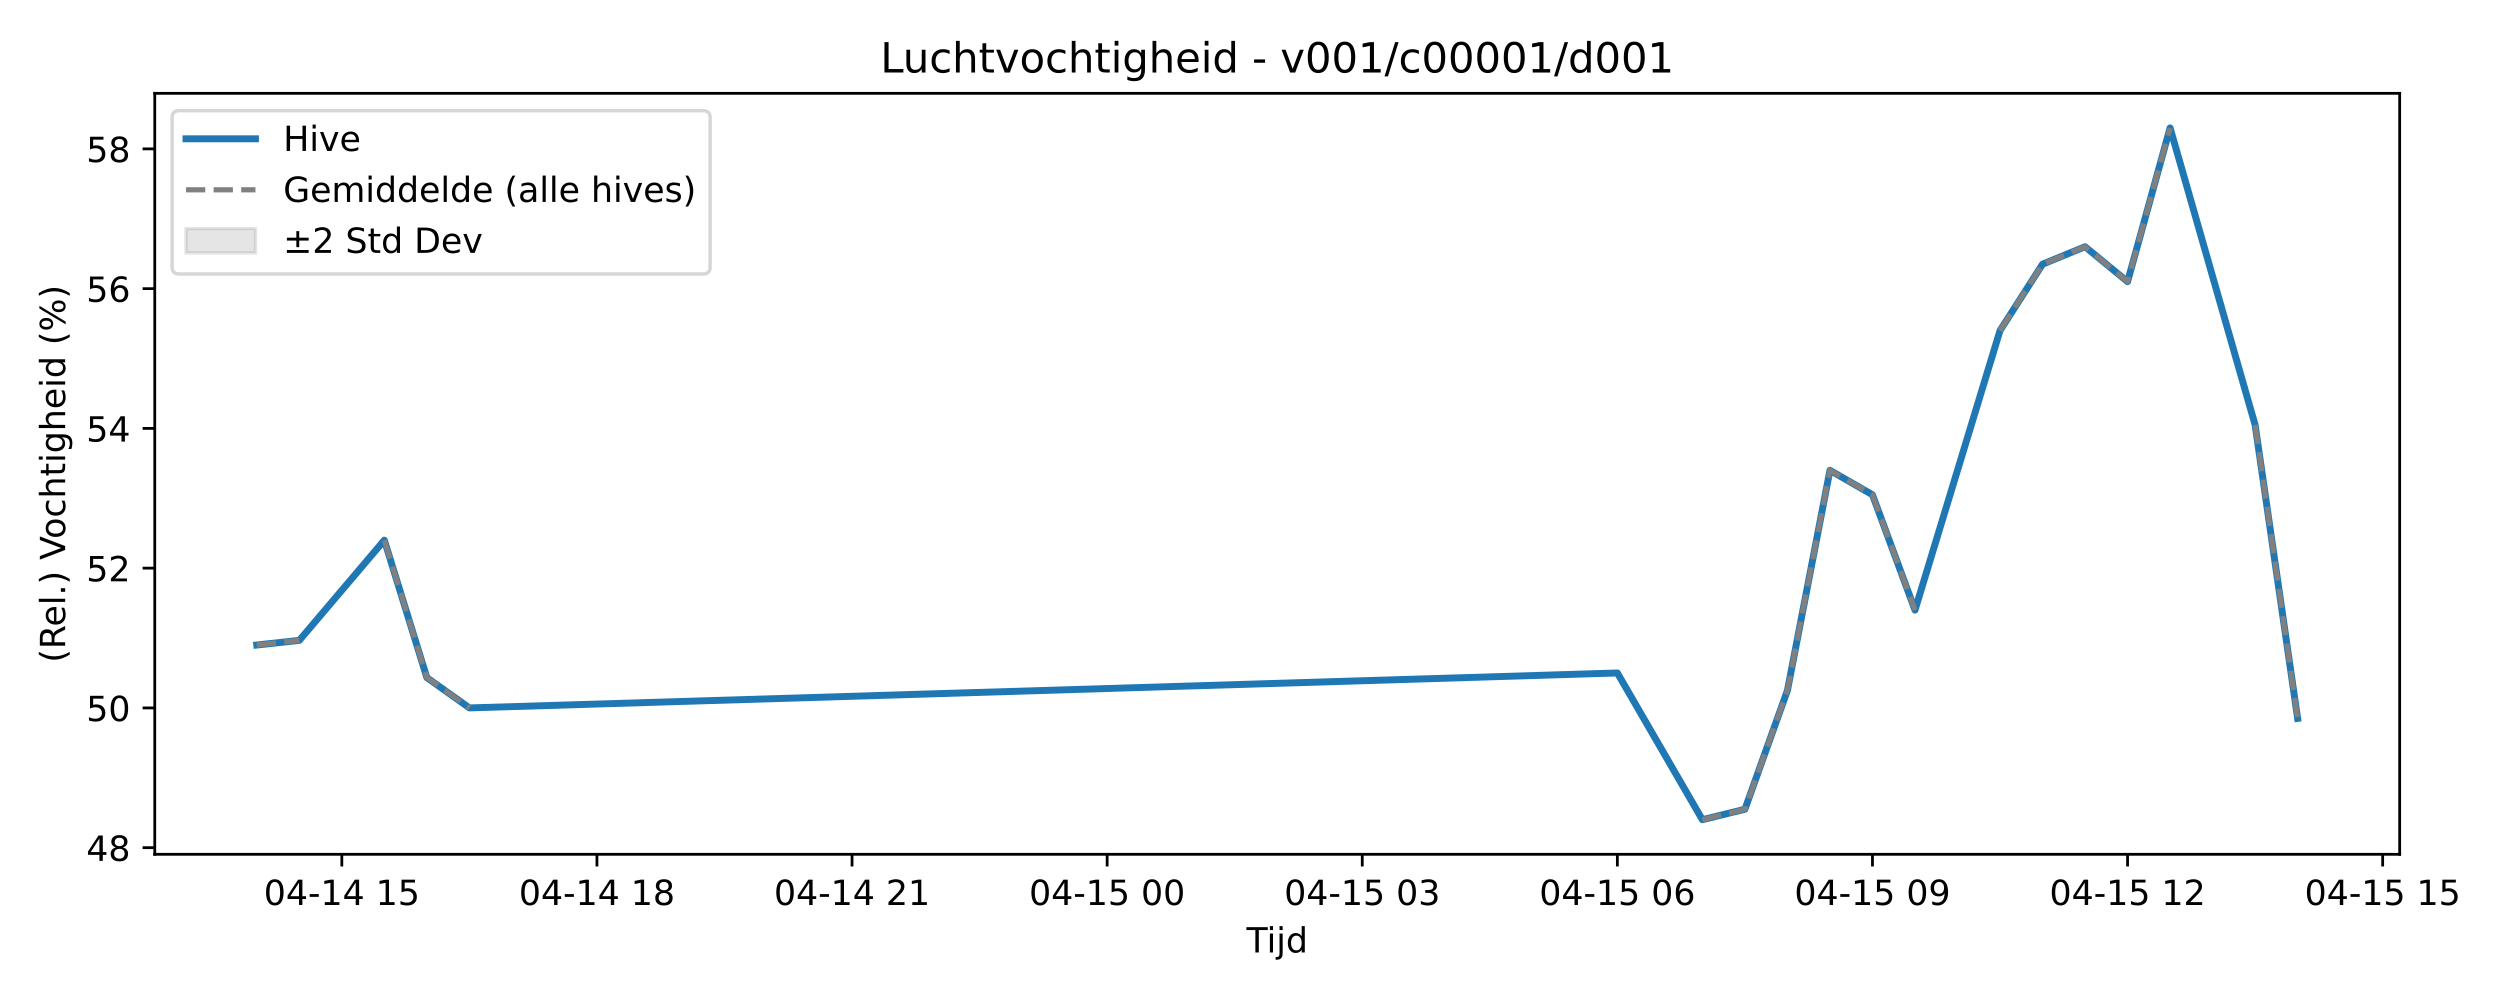
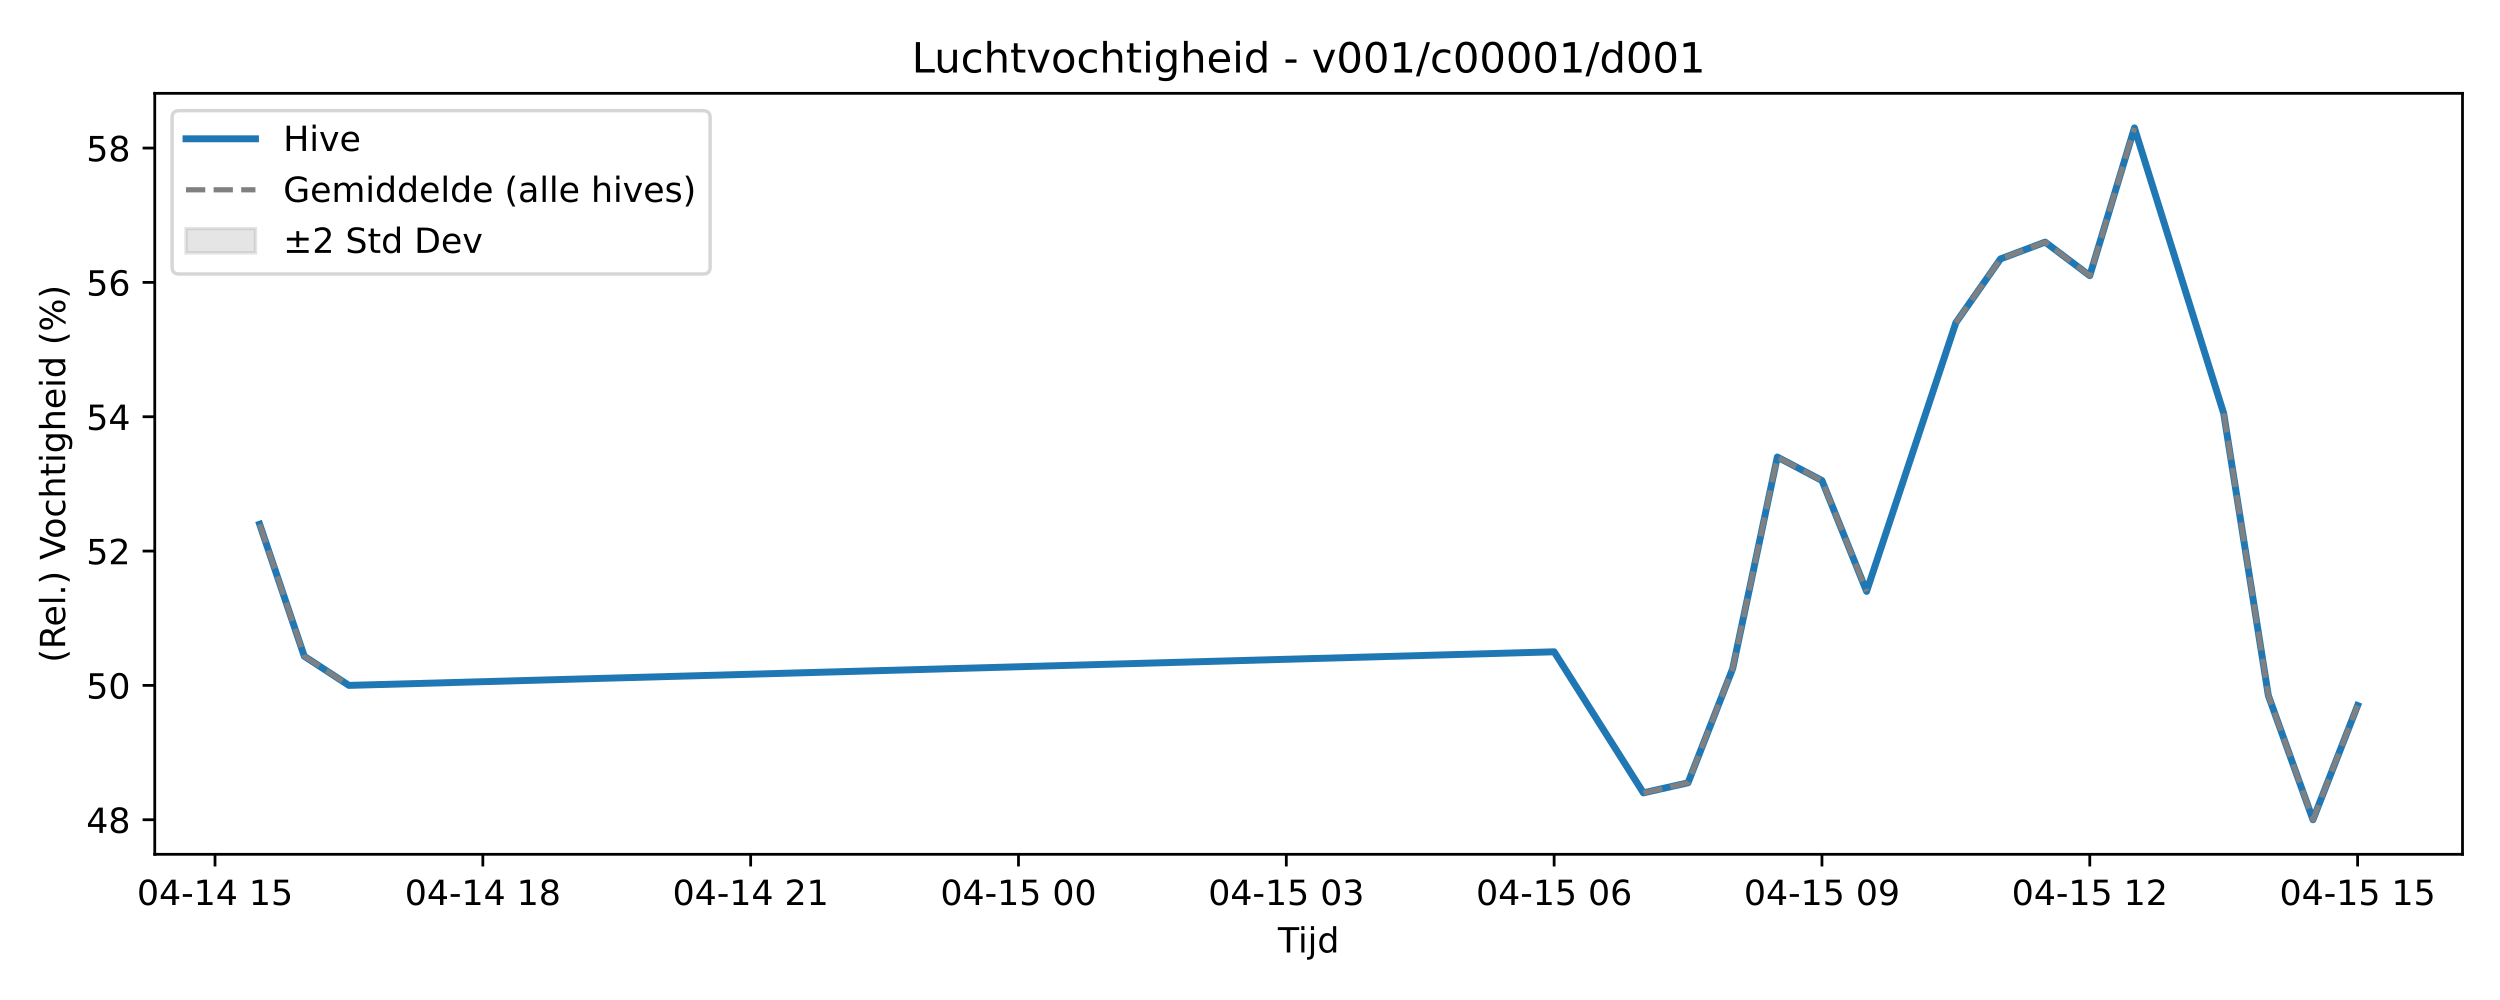
<svg xmlns="http://www.w3.org/2000/svg" xmlns:xlink="http://www.w3.org/1999/xlink" width="720pt" height="288pt" viewBox="0 0 720 288" version="1.1">
  <defs>
    <style type="text/css">*{stroke-linejoin: round; stroke-linecap: butt}</style>
  </defs>
  <g id="figure_1">
    <g id="patch_1">
      <path d="M 0 288  L 720 288  L 720 0  L 0 0  z " style="fill: #ffffff" />
    </g>
    <g id="axes_1">
      <g id="patch_2">
-         <path d="M 44.57 246.04  L 691.107 246.04  L 691.107 26.88  L 44.57 26.88  z " style="fill: #ffffff" />
+         <path d="M 44.57 246.04  L 709.2 246.04  L 709.2 26.88  L 44.57 26.88  z " style="fill: #ffffff" />
      </g>
      <g id="FillBetweenPolyCollection_1" />
      <g id="matplotlib.axis_1">
        <g id="xtick_1">
          <g id="line2d_1">
            <defs>
-               <path id="mbec38eb45d" d="M 0 0  L 0 3.5  " style="stroke: #000000; stroke-width: 0.8" />
-             </defs>
-             <g>
-               <use xlink:href="#mbec38eb45d" x="98.448" y="246.04" style="stroke: #000000; stroke-width: 0.8" />
+               <path id="m66a110d287" d="M 0 0  L 0 3.5  " style="stroke: #000000; stroke-width: 0.8" />
+             </defs>
+             <g>
+               <use xlink:href="#m66a110d287" x="61.925" y="246.04" style="stroke: #000000; stroke-width: 0.8" />
            </g>
          </g>
          <g id="text_1">
-             <g transform="translate(75.96764 260.6384) scale(0.1 -0.1)">
+             <g transform="translate(39.44447 260.6384) scale(0.1 -0.1)">
              <defs>
                <path id="DejaVuSans-30" d="M 2034 4250  Q 1547 4250 1301 3770  Q 1056 3291 1056 2328  Q 1056 1369 1301 889  Q 1547 409 2034 409  Q 2525 409 2770 889  Q 3016 1369 3016 2328  Q 3016 3291 2770 3770  Q 2525 4250 2034 4250  z M 2034 4750  Q 2819 4750 3233 4129  Q 3647 3509 3647 2328  Q 3647 1150 3233 529  Q 2819 -91 2034 -91  Q 1250 -91 836 529  Q 422 1150 422 2328  Q 422 3509 836 4129  Q 1250 4750 2034 4750  z " transform="scale(0.015625)" />
                <path id="DejaVuSans-34" d="M 2419 4116  L 825 1625  L 2419 1625  L 2419 4116  z M 2253 4666  L 3047 4666  L 3047 1625  L 3713 1625  L 3713 1100  L 3047 1100  L 3047 0  L 2419 0  L 2419 1100  L 313 1100  L 313 1709  L 2253 4666  z " transform="scale(0.015625)" />
                <path id="DejaVuSans-2d" d="M 313 2009  L 1997 2009  L 1997 1497  L 313 1497  L 313 2009  z " transform="scale(0.015625)" />
                <path id="DejaVuSans-31" d="M 794 531  L 1825 531  L 1825 4091  L 703 3866  L 703 4441  L 1819 4666  L 2450 4666  L 2450 531  L 3481 531  L 3481 0  L 794 0  L 794 531  z " transform="scale(0.015625)" />
                <path id="DejaVuSans-20" transform="scale(0.015625)" />
                <path id="DejaVuSans-35" d="M 691 4666  L 3169 4666  L 3169 4134  L 1269 4134  L 1269 2991  Q 1406 3038 1543 3061  Q 1681 3084 1819 3084  Q 2600 3084 3056 2656  Q 3513 2228 3513 1497  Q 3513 744 3044 326  Q 2575 -91 1722 -91  Q 1428 -91 1123 -41  Q 819 9 494 109  L 494 744  Q 775 591 1075 516  Q 1375 441 1709 441  Q 2250 441 2565 725  Q 2881 1009 2881 1497  Q 2881 1984 2565 2268  Q 2250 2553 1709 2553  Q 1456 2553 1204 2497  Q 953 2441 691 2322  L 691 4666  z " transform="scale(0.015625)" />
              </defs>
              <use xlink:href="#DejaVuSans-30" />
              <use xlink:href="#DejaVuSans-34" transform="translate(63.62305 0)" />
              <use xlink:href="#DejaVuSans-2d" transform="translate(127.2461 0)" />
              <use xlink:href="#DejaVuSans-31" transform="translate(163.3301 0)" />
              <use xlink:href="#DejaVuSans-34" transform="translate(226.9531 0)" />
              <use xlink:href="#DejaVuSans-20" transform="translate(290.5762 0)" />
              <use xlink:href="#DejaVuSans-31" transform="translate(322.3633 0)" />
              <use xlink:href="#DejaVuSans-35" transform="translate(385.9863 0)" />
            </g>
          </g>
        </g>
        <g id="xtick_2">
          <g id="line2d_2">
            <g>
-               <use xlink:href="#mbec38eb45d" x="171.918" y="246.04" style="stroke: #000000; stroke-width: 0.8" />
+               <use xlink:href="#m66a110d287" x="139.058" y="246.04" style="stroke: #000000; stroke-width: 0.8" />
            </g>
          </g>
          <g id="text_2">
-             <g transform="translate(149.4378 260.6384) scale(0.1 -0.1)">
+             <g transform="translate(116.5775 260.6384) scale(0.1 -0.1)">
              <defs>
                <path id="DejaVuSans-38" d="M 2034 2216  Q 1584 2216 1326 1975  Q 1069 1734 1069 1313  Q 1069 891 1326 650  Q 1584 409 2034 409  Q 2484 409 2743 651  Q 3003 894 3003 1313  Q 3003 1734 2745 1975  Q 2488 2216 2034 2216  z M 1403 2484  Q 997 2584 770 2862  Q 544 3141 544 3541  Q 544 4100 942 4425  Q 1341 4750 2034 4750  Q 2731 4750 3128 4425  Q 3525 4100 3525 3541  Q 3525 3141 3298 2862  Q 3072 2584 2669 2484  Q 3125 2378 3379 2068  Q 3634 1759 3634 1313  Q 3634 634 3220 271  Q 2806 -91 2034 -91  Q 1263 -91 848 271  Q 434 634 434 1313  Q 434 1759 690 2068  Q 947 2378 1403 2484  z M 1172 3481  Q 1172 3119 1398 2916  Q 1625 2713 2034 2713  Q 2441 2713 2670 2916  Q 2900 3119 2900 3481  Q 2900 3844 2670 4047  Q 2441 4250 2034 4250  Q 1625 4250 1398 4047  Q 1172 3844 1172 3481  z " transform="scale(0.015625)" />
              </defs>
              <use xlink:href="#DejaVuSans-30" />
              <use xlink:href="#DejaVuSans-34" transform="translate(63.62305 0)" />
              <use xlink:href="#DejaVuSans-2d" transform="translate(127.2461 0)" />
              <use xlink:href="#DejaVuSans-31" transform="translate(163.3301 0)" />
              <use xlink:href="#DejaVuSans-34" transform="translate(226.9531 0)" />
              <use xlink:href="#DejaVuSans-20" transform="translate(290.5762 0)" />
              <use xlink:href="#DejaVuSans-31" transform="translate(322.3633 0)" />
              <use xlink:href="#DejaVuSans-38" transform="translate(385.9863 0)" />
            </g>
          </g>
        </g>
        <g id="xtick_3">
          <g id="line2d_3">
            <g>
-               <use xlink:href="#mbec38eb45d" x="245.388" y="246.04" style="stroke: #000000; stroke-width: 0.8" />
+               <use xlink:href="#m66a110d287" x="216.191" y="246.04" style="stroke: #000000; stroke-width: 0.8" />
            </g>
          </g>
          <g id="text_3">
-             <g transform="translate(222.9079 260.6384) scale(0.1 -0.1)">
+             <g transform="translate(193.7106 260.6384) scale(0.1 -0.1)">
              <defs>
                <path id="DejaVuSans-32" d="M 1228 531  L 3431 531  L 3431 0  L 469 0  L 469 531  Q 828 903 1448 1529  Q 2069 2156 2228 2338  Q 2531 2678 2651 2914  Q 2772 3150 2772 3378  Q 2772 3750 2511 3984  Q 2250 4219 1831 4219  Q 1534 4219 1204 4116  Q 875 4013 500 3803  L 500 4441  Q 881 4594 1212 4672  Q 1544 4750 1819 4750  Q 2544 4750 2975 4387  Q 3406 4025 3406 3419  Q 3406 3131 3298 2873  Q 3191 2616 2906 2266  Q 2828 2175 2409 1742  Q 1991 1309 1228 531  z " transform="scale(0.015625)" />
              </defs>
              <use xlink:href="#DejaVuSans-30" />
              <use xlink:href="#DejaVuSans-34" transform="translate(63.62305 0)" />
              <use xlink:href="#DejaVuSans-2d" transform="translate(127.2461 0)" />
              <use xlink:href="#DejaVuSans-31" transform="translate(163.3301 0)" />
              <use xlink:href="#DejaVuSans-34" transform="translate(226.9531 0)" />
              <use xlink:href="#DejaVuSans-20" transform="translate(290.5762 0)" />
              <use xlink:href="#DejaVuSans-32" transform="translate(322.3633 0)" />
              <use xlink:href="#DejaVuSans-31" transform="translate(385.9863 0)" />
            </g>
          </g>
        </g>
        <g id="xtick_4">
          <g id="line2d_4">
            <g>
-               <use xlink:href="#mbec38eb45d" x="318.859" y="246.04" style="stroke: #000000; stroke-width: 0.8" />
+               <use xlink:href="#m66a110d287" x="293.324" y="246.04" style="stroke: #000000; stroke-width: 0.8" />
            </g>
          </g>
          <g id="text_4">
-             <g transform="translate(296.3781 260.6384) scale(0.1 -0.1)">
+             <g transform="translate(270.8437 260.6384) scale(0.1 -0.1)">
              <use xlink:href="#DejaVuSans-30" />
              <use xlink:href="#DejaVuSans-34" transform="translate(63.62305 0)" />
              <use xlink:href="#DejaVuSans-2d" transform="translate(127.2461 0)" />
              <use xlink:href="#DejaVuSans-31" transform="translate(163.3301 0)" />
              <use xlink:href="#DejaVuSans-35" transform="translate(226.9531 0)" />
              <use xlink:href="#DejaVuSans-20" transform="translate(290.5762 0)" />
              <use xlink:href="#DejaVuSans-30" transform="translate(322.3633 0)" />
              <use xlink:href="#DejaVuSans-30" transform="translate(385.9863 0)" />
            </g>
          </g>
        </g>
        <g id="xtick_5">
          <g id="line2d_5">
            <g>
-               <use xlink:href="#mbec38eb45d" x="392.329" y="246.04" style="stroke: #000000; stroke-width: 0.8" />
+               <use xlink:href="#m66a110d287" x="370.457" y="246.04" style="stroke: #000000; stroke-width: 0.8" />
            </g>
          </g>
          <g id="text_5">
-             <g transform="translate(369.8482 260.6384) scale(0.1 -0.1)">
+             <g transform="translate(347.9768 260.6384) scale(0.1 -0.1)">
              <defs>
                <path id="DejaVuSans-33" d="M 2597 2516  Q 3050 2419 3304 2112  Q 3559 1806 3559 1356  Q 3559 666 3084 287  Q 2609 -91 1734 -91  Q 1441 -91 1130 -33  Q 819 25 488 141  L 488 750  Q 750 597 1062 519  Q 1375 441 1716 441  Q 2309 441 2620 675  Q 2931 909 2931 1356  Q 2931 1769 2642 2001  Q 2353 2234 1838 2234  L 1294 2234  L 1294 2753  L 1863 2753  Q 2328 2753 2575 2939  Q 2822 3125 2822 3475  Q 2822 3834 2567 4026  Q 2313 4219 1838 4219  Q 1578 4219 1281 4162  Q 984 4106 628 3988  L 628 4550  Q 988 4650 1302 4700  Q 1616 4750 1894 4750  Q 2613 4750 3031 4423  Q 3450 4097 3450 3541  Q 3450 3153 3228 2886  Q 3006 2619 2597 2516  z " transform="scale(0.015625)" />
              </defs>
              <use xlink:href="#DejaVuSans-30" />
              <use xlink:href="#DejaVuSans-34" transform="translate(63.62305 0)" />
              <use xlink:href="#DejaVuSans-2d" transform="translate(127.2461 0)" />
              <use xlink:href="#DejaVuSans-31" transform="translate(163.3301 0)" />
              <use xlink:href="#DejaVuSans-35" transform="translate(226.9531 0)" />
              <use xlink:href="#DejaVuSans-20" transform="translate(290.5762 0)" />
              <use xlink:href="#DejaVuSans-30" transform="translate(322.3633 0)" />
              <use xlink:href="#DejaVuSans-33" transform="translate(385.9863 0)" />
            </g>
          </g>
        </g>
        <g id="xtick_6">
          <g id="line2d_6">
            <g>
-               <use xlink:href="#mbec38eb45d" x="465.799" y="246.04" style="stroke: #000000; stroke-width: 0.8" />
+               <use xlink:href="#m66a110d287" x="447.59" y="246.04" style="stroke: #000000; stroke-width: 0.8" />
            </g>
          </g>
          <g id="text_6">
-             <g transform="translate(443.3184 260.6384) scale(0.1 -0.1)">
+             <g transform="translate(425.1098 260.6384) scale(0.1 -0.1)">
              <defs>
                <path id="DejaVuSans-36" d="M 2113 2584  Q 1688 2584 1439 2293  Q 1191 2003 1191 1497  Q 1191 994 1439 701  Q 1688 409 2113 409  Q 2538 409 2786 701  Q 3034 994 3034 1497  Q 3034 2003 2786 2293  Q 2538 2584 2113 2584  z M 3366 4563  L 3366 3988  Q 3128 4100 2886 4159  Q 2644 4219 2406 4219  Q 1781 4219 1451 3797  Q 1122 3375 1075 2522  Q 1259 2794 1537 2939  Q 1816 3084 2150 3084  Q 2853 3084 3261 2657  Q 3669 2231 3669 1497  Q 3669 778 3244 343  Q 2819 -91 2113 -91  Q 1303 -91 875 529  Q 447 1150 447 2328  Q 447 3434 972 4092  Q 1497 4750 2381 4750  Q 2619 4750 2861 4703  Q 3103 4656 3366 4563  z " transform="scale(0.015625)" />
              </defs>
              <use xlink:href="#DejaVuSans-30" />
              <use xlink:href="#DejaVuSans-34" transform="translate(63.62305 0)" />
              <use xlink:href="#DejaVuSans-2d" transform="translate(127.2461 0)" />
              <use xlink:href="#DejaVuSans-31" transform="translate(163.3301 0)" />
              <use xlink:href="#DejaVuSans-35" transform="translate(226.9531 0)" />
              <use xlink:href="#DejaVuSans-20" transform="translate(290.5762 0)" />
              <use xlink:href="#DejaVuSans-30" transform="translate(322.3633 0)" />
              <use xlink:href="#DejaVuSans-36" transform="translate(385.9863 0)" />
            </g>
          </g>
        </g>
        <g id="xtick_7">
          <g id="line2d_7">
            <g>
-               <use xlink:href="#mbec38eb45d" x="539.269" y="246.04" style="stroke: #000000; stroke-width: 0.8" />
+               <use xlink:href="#m66a110d287" x="524.723" y="246.04" style="stroke: #000000; stroke-width: 0.8" />
            </g>
          </g>
          <g id="text_7">
-             <g transform="translate(516.7885 260.6384) scale(0.1 -0.1)">
+             <g transform="translate(502.2429 260.6384) scale(0.1 -0.1)">
              <defs>
                <path id="DejaVuSans-39" d="M 703 97  L 703 672  Q 941 559 1184 500  Q 1428 441 1663 441  Q 2288 441 2617 861  Q 2947 1281 2994 2138  Q 2813 1869 2534 1725  Q 2256 1581 1919 1581  Q 1219 1581 811 2004  Q 403 2428 403 3163  Q 403 3881 828 4315  Q 1253 4750 1959 4750  Q 2769 4750 3195 4129  Q 3622 3509 3622 2328  Q 3622 1225 3098 567  Q 2575 -91 1691 -91  Q 1453 -91 1209 -44  Q 966 3 703 97  z M 1959 2075  Q 2384 2075 2632 2365  Q 2881 2656 2881 3163  Q 2881 3666 2632 3958  Q 2384 4250 1959 4250  Q 1534 4250 1286 3958  Q 1038 3666 1038 3163  Q 1038 2656 1286 2365  Q 1534 2075 1959 2075  z " transform="scale(0.015625)" />
              </defs>
              <use xlink:href="#DejaVuSans-30" />
              <use xlink:href="#DejaVuSans-34" transform="translate(63.62305 0)" />
              <use xlink:href="#DejaVuSans-2d" transform="translate(127.2461 0)" />
              <use xlink:href="#DejaVuSans-31" transform="translate(163.3301 0)" />
              <use xlink:href="#DejaVuSans-35" transform="translate(226.9531 0)" />
              <use xlink:href="#DejaVuSans-20" transform="translate(290.5762 0)" />
              <use xlink:href="#DejaVuSans-30" transform="translate(322.3633 0)" />
              <use xlink:href="#DejaVuSans-39" transform="translate(385.9863 0)" />
            </g>
          </g>
        </g>
        <g id="xtick_8">
          <g id="line2d_8">
            <g>
-               <use xlink:href="#mbec38eb45d" x="612.739" y="246.04" style="stroke: #000000; stroke-width: 0.8" />
+               <use xlink:href="#m66a110d287" x="601.856" y="246.04" style="stroke: #000000; stroke-width: 0.8" />
            </g>
          </g>
          <g id="text_8">
-             <g transform="translate(590.2586 260.6384) scale(0.1 -0.1)">
+             <g transform="translate(579.376 260.6384) scale(0.1 -0.1)">
              <use xlink:href="#DejaVuSans-30" />
              <use xlink:href="#DejaVuSans-34" transform="translate(63.62305 0)" />
              <use xlink:href="#DejaVuSans-2d" transform="translate(127.2461 0)" />
              <use xlink:href="#DejaVuSans-31" transform="translate(163.3301 0)" />
              <use xlink:href="#DejaVuSans-35" transform="translate(226.9531 0)" />
              <use xlink:href="#DejaVuSans-20" transform="translate(290.5762 0)" />
              <use xlink:href="#DejaVuSans-31" transform="translate(322.3633 0)" />
              <use xlink:href="#DejaVuSans-32" transform="translate(385.9863 0)" />
            </g>
          </g>
        </g>
        <g id="xtick_9">
          <g id="line2d_9">
            <g>
-               <use xlink:href="#mbec38eb45d" x="686.209" y="246.04" style="stroke: #000000; stroke-width: 0.8" />
+               <use xlink:href="#m66a110d287" x="678.99" y="246.04" style="stroke: #000000; stroke-width: 0.8" />
            </g>
          </g>
          <g id="text_9">
-             <g transform="translate(663.7288 260.6384) scale(0.1 -0.1)">
+             <g transform="translate(656.5091 260.6384) scale(0.1 -0.1)">
              <use xlink:href="#DejaVuSans-30" />
              <use xlink:href="#DejaVuSans-34" transform="translate(63.62305 0)" />
              <use xlink:href="#DejaVuSans-2d" transform="translate(127.2461 0)" />
              <use xlink:href="#DejaVuSans-31" transform="translate(163.3301 0)" />
              <use xlink:href="#DejaVuSans-35" transform="translate(226.9531 0)" />
              <use xlink:href="#DejaVuSans-20" transform="translate(290.5762 0)" />
              <use xlink:href="#DejaVuSans-31" transform="translate(322.3633 0)" />
              <use xlink:href="#DejaVuSans-35" transform="translate(385.9863 0)" />
            </g>
          </g>
        </g>
        <g id="text_10">
-           <g transform="translate(358.9886 274.3166) scale(0.1 -0.1)">
+           <g transform="translate(368.035 274.3166) scale(0.1 -0.1)">
            <defs>
              <path id="DejaVuSans-54" d="M -19 4666  L 3928 4666  L 3928 4134  L 2272 4134  L 2272 0  L 1638 0  L 1638 4134  L -19 4134  L -19 4666  z " transform="scale(0.015625)" />
              <path id="DejaVuSans-69" d="M 603 3500  L 1178 3500  L 1178 0  L 603 0  L 603 3500  z M 603 4863  L 1178 4863  L 1178 4134  L 603 4134  L 603 4863  z " transform="scale(0.015625)" />
              <path id="DejaVuSans-6a" d="M 603 3500  L 1178 3500  L 1178 -63  Q 1178 -731 923 -1031  Q 669 -1331 103 -1331  L -116 -1331  L -116 -844  L 38 -844  Q 366 -844 484 -692  Q 603 -541 603 -63  L 603 3500  z M 603 4863  L 1178 4863  L 1178 4134  L 603 4134  L 603 4863  z " transform="scale(0.015625)" />
              <path id="DejaVuSans-64" d="M 2906 2969  L 2906 4863  L 3481 4863  L 3481 0  L 2906 0  L 2906 525  Q 2725 213 2448 61  Q 2172 -91 1784 -91  Q 1150 -91 751 415  Q 353 922 353 1747  Q 353 2572 751 3078  Q 1150 3584 1784 3584  Q 2172 3584 2448 3432  Q 2725 3281 2906 2969  z M 947 1747  Q 947 1113 1208 752  Q 1469 391 1925 391  Q 2381 391 2643 752  Q 2906 1113 2906 1747  Q 2906 2381 2643 2742  Q 2381 3103 1925 3103  Q 1469 3103 1208 2742  Q 947 2381 947 1747  z " transform="scale(0.015625)" />
            </defs>
            <use xlink:href="#DejaVuSans-54" />
            <use xlink:href="#DejaVuSans-69" transform="translate(57.95898 0)" />
            <use xlink:href="#DejaVuSans-6a" transform="translate(85.74219 0)" />
            <use xlink:href="#DejaVuSans-64" transform="translate(113.5254 0)" />
          </g>
        </g>
      </g>
      <g id="matplotlib.axis_2">
        <g id="ytick_1">
          <g id="line2d_10">
            <defs>
-               <path id="m9b21bddd87" d="M 0 0  L -3.5 0  " style="stroke: #000000; stroke-width: 0.8" />
-             </defs>
-             <g>
-               <use xlink:href="#m9b21bddd87" x="44.57" y="244.128" style="stroke: #000000; stroke-width: 0.8" />
+               <path id="ma06b3a6df5" d="M 0 0  L -3.5 0  " style="stroke: #000000; stroke-width: 0.8" />
+             </defs>
+             <g>
+               <use xlink:href="#ma06b3a6df5" x="44.57" y="236.078" style="stroke: #000000; stroke-width: 0.8" />
            </g>
          </g>
          <g id="text_11">
-             <g transform="translate(24.845 247.9274) scale(0.1 -0.1)">
+             <g transform="translate(24.845 239.8774) scale(0.1 -0.1)">
              <use xlink:href="#DejaVuSans-34" />
              <use xlink:href="#DejaVuSans-38" transform="translate(63.62305 0)" />
            </g>
          </g>
        </g>
        <g id="ytick_2">
          <g id="line2d_11">
            <g>
-               <use xlink:href="#m9b21bddd87" x="44.57" y="203.878" style="stroke: #000000; stroke-width: 0.8" />
+               <use xlink:href="#ma06b3a6df5" x="44.57" y="197.392" style="stroke: #000000; stroke-width: 0.8" />
            </g>
          </g>
          <g id="text_12">
-             <g transform="translate(24.845 207.6776) scale(0.1 -0.1)">
+             <g transform="translate(24.845 201.1907) scale(0.1 -0.1)">
              <use xlink:href="#DejaVuSans-35" />
              <use xlink:href="#DejaVuSans-30" transform="translate(63.62305 0)" />
            </g>
          </g>
        </g>
        <g id="ytick_3">
          <g id="line2d_12">
            <g>
-               <use xlink:href="#m9b21bddd87" x="44.57" y="163.629" style="stroke: #000000; stroke-width: 0.8" />
+               <use xlink:href="#ma06b3a6df5" x="44.57" y="158.705" style="stroke: #000000; stroke-width: 0.8" />
            </g>
          </g>
          <g id="text_13">
-             <g transform="translate(24.845 167.4278) scale(0.1 -0.1)">
+             <g transform="translate(24.845 162.5041) scale(0.1 -0.1)">
              <use xlink:href="#DejaVuSans-35" />
              <use xlink:href="#DejaVuSans-32" transform="translate(63.62305 0)" />
            </g>
          </g>
        </g>
        <g id="ytick_4">
          <g id="line2d_13">
            <g>
-               <use xlink:href="#m9b21bddd87" x="44.57" y="123.379" style="stroke: #000000; stroke-width: 0.8" />
+               <use xlink:href="#ma06b3a6df5" x="44.57" y="120.018" style="stroke: #000000; stroke-width: 0.8" />
            </g>
          </g>
          <g id="text_14">
-             <g transform="translate(24.845 127.178) scale(0.1 -0.1)">
+             <g transform="translate(24.845 123.8174) scale(0.1 -0.1)">
              <use xlink:href="#DejaVuSans-35" />
              <use xlink:href="#DejaVuSans-34" transform="translate(63.62305 0)" />
            </g>
          </g>
        </g>
        <g id="ytick_5">
          <g id="line2d_14">
            <g>
-               <use xlink:href="#m9b21bddd87" x="44.57" y="83.129" style="stroke: #000000; stroke-width: 0.8" />
+               <use xlink:href="#ma06b3a6df5" x="44.57" y="81.331" style="stroke: #000000; stroke-width: 0.8" />
            </g>
          </g>
          <g id="text_15">
-             <g transform="translate(24.845 86.92827) scale(0.1 -0.1)">
+             <g transform="translate(24.845 85.13071) scale(0.1 -0.1)">
              <use xlink:href="#DejaVuSans-35" />
              <use xlink:href="#DejaVuSans-36" transform="translate(63.62305 0)" />
            </g>
          </g>
        </g>
        <g id="ytick_6">
          <g id="line2d_15">
            <g>
-               <use xlink:href="#m9b21bddd87" x="44.57" y="42.879" style="stroke: #000000; stroke-width: 0.8" />
+               <use xlink:href="#ma06b3a6df5" x="44.57" y="42.645" style="stroke: #000000; stroke-width: 0.8" />
            </g>
          </g>
          <g id="text_16">
-             <g transform="translate(24.845 46.6785) scale(0.1 -0.1)">
+             <g transform="translate(24.845 46.44404) scale(0.1 -0.1)">
              <use xlink:href="#DejaVuSans-35" />
              <use xlink:href="#DejaVuSans-38" transform="translate(63.62305 0)" />
            </g>
          </g>
        </g>
        <g id="text_17">
          <g transform="translate(18.76531 190.8381) rotate(-90) scale(0.1 -0.1)">
            <defs>
              <path id="DejaVuSans-28" d="M 1984 4856  Q 1566 4138 1362 3434  Q 1159 2731 1159 2009  Q 1159 1288 1364 580  Q 1569 -128 1984 -844  L 1484 -844  Q 1016 -109 783 600  Q 550 1309 550 2009  Q 550 2706 781 3412  Q 1013 4119 1484 4856  L 1984 4856  z " transform="scale(0.015625)" />
              <path id="DejaVuSans-52" d="M 2841 2188  Q 3044 2119 3236 1894  Q 3428 1669 3622 1275  L 4263 0  L 3584 0  L 2988 1197  Q 2756 1666 2539 1819  Q 2322 1972 1947 1972  L 1259 1972  L 1259 0  L 628 0  L 628 4666  L 2053 4666  Q 2853 4666 3247 4331  Q 3641 3997 3641 3322  Q 3641 2881 3436 2590  Q 3231 2300 2841 2188  z M 1259 4147  L 1259 2491  L 2053 2491  Q 2509 2491 2742 2702  Q 2975 2913 2975 3322  Q 2975 3731 2742 3939  Q 2509 4147 2053 4147  L 1259 4147  z " transform="scale(0.015625)" />
              <path id="DejaVuSans-65" d="M 3597 1894  L 3597 1613  L 953 1613  Q 991 1019 1311 708  Q 1631 397 2203 397  Q 2534 397 2845 478  Q 3156 559 3463 722  L 3463 178  Q 3153 47 2828 -22  Q 2503 -91 2169 -91  Q 1331 -91 842 396  Q 353 884 353 1716  Q 353 2575 817 3079  Q 1281 3584 2069 3584  Q 2775 3584 3186 3129  Q 3597 2675 3597 1894  z M 3022 2063  Q 3016 2534 2758 2815  Q 2500 3097 2075 3097  Q 1594 3097 1305 2825  Q 1016 2553 972 2059  L 3022 2063  z " transform="scale(0.015625)" />
              <path id="DejaVuSans-6c" d="M 603 4863  L 1178 4863  L 1178 0  L 603 0  L 603 4863  z " transform="scale(0.015625)" />
              <path id="DejaVuSans-2e" d="M 684 794  L 1344 794  L 1344 0  L 684 0  L 684 794  z " transform="scale(0.015625)" />
              <path id="DejaVuSans-29" d="M 513 4856  L 1013 4856  Q 1481 4119 1714 3412  Q 1947 2706 1947 2009  Q 1947 1309 1714 600  Q 1481 -109 1013 -844  L 513 -844  Q 928 -128 1133 580  Q 1338 1288 1338 2009  Q 1338 2731 1133 3434  Q 928 4138 513 4856  z " transform="scale(0.015625)" />
              <path id="DejaVuSans-56" d="M 1831 0  L 50 4666  L 709 4666  L 2188 738  L 3669 4666  L 4325 4666  L 2547 0  L 1831 0  z " transform="scale(0.015625)" />
              <path id="DejaVuSans-6f" d="M 1959 3097  Q 1497 3097 1228 2736  Q 959 2375 959 1747  Q 959 1119 1226 758  Q 1494 397 1959 397  Q 2419 397 2687 759  Q 2956 1122 2956 1747  Q 2956 2369 2687 2733  Q 2419 3097 1959 3097  z M 1959 3584  Q 2709 3584 3137 3096  Q 3566 2609 3566 1747  Q 3566 888 3137 398  Q 2709 -91 1959 -91  Q 1206 -91 779 398  Q 353 888 353 1747  Q 353 2609 779 3096  Q 1206 3584 1959 3584  z " transform="scale(0.015625)" />
              <path id="DejaVuSans-63" d="M 3122 3366  L 3122 2828  Q 2878 2963 2633 3030  Q 2388 3097 2138 3097  Q 1578 3097 1268 2742  Q 959 2388 959 1747  Q 959 1106 1268 751  Q 1578 397 2138 397  Q 2388 397 2633 464  Q 2878 531 3122 666  L 3122 134  Q 2881 22 2623 -34  Q 2366 -91 2075 -91  Q 1284 -91 818 406  Q 353 903 353 1747  Q 353 2603 823 3093  Q 1294 3584 2113 3584  Q 2378 3584 2631 3529  Q 2884 3475 3122 3366  z " transform="scale(0.015625)" />
              <path id="DejaVuSans-68" d="M 3513 2113  L 3513 0  L 2938 0  L 2938 2094  Q 2938 2591 2744 2837  Q 2550 3084 2163 3084  Q 1697 3084 1428 2787  Q 1159 2491 1159 1978  L 1159 0  L 581 0  L 581 4863  L 1159 4863  L 1159 2956  Q 1366 3272 1645 3428  Q 1925 3584 2291 3584  Q 2894 3584 3203 3211  Q 3513 2838 3513 2113  z " transform="scale(0.015625)" />
              <path id="DejaVuSans-74" d="M 1172 4494  L 1172 3500  L 2356 3500  L 2356 3053  L 1172 3053  L 1172 1153  Q 1172 725 1289 603  Q 1406 481 1766 481  L 2356 481  L 2356 0  L 1766 0  Q 1100 0 847 248  Q 594 497 594 1153  L 594 3053  L 172 3053  L 172 3500  L 594 3500  L 594 4494  L 1172 4494  z " transform="scale(0.015625)" />
              <path id="DejaVuSans-67" d="M 2906 1791  Q 2906 2416 2648 2759  Q 2391 3103 1925 3103  Q 1463 3103 1205 2759  Q 947 2416 947 1791  Q 947 1169 1205 825  Q 1463 481 1925 481  Q 2391 481 2648 825  Q 2906 1169 2906 1791  z M 3481 434  Q 3481 -459 3084 -895  Q 2688 -1331 1869 -1331  Q 1566 -1331 1297 -1286  Q 1028 -1241 775 -1147  L 775 -588  Q 1028 -725 1275 -790  Q 1522 -856 1778 -856  Q 2344 -856 2625 -561  Q 2906 -266 2906 331  L 2906 616  Q 2728 306 2450 153  Q 2172 0 1784 0  Q 1141 0 747 490  Q 353 981 353 1791  Q 353 2603 747 3093  Q 1141 3584 1784 3584  Q 2172 3584 2450 3431  Q 2728 3278 2906 2969  L 2906 3500  L 3481 3500  L 3481 434  z " transform="scale(0.015625)" />
              <path id="DejaVuSans-25" d="M 4653 2053  Q 4381 2053 4226 1822  Q 4072 1591 4072 1178  Q 4072 772 4226 539  Q 4381 306 4653 306  Q 4919 306 5073 539  Q 5228 772 5228 1178  Q 5228 1588 5073 1820  Q 4919 2053 4653 2053  z M 4653 2450  Q 5147 2450 5437 2106  Q 5728 1763 5728 1178  Q 5728 594 5436 251  Q 5144 -91 4653 -91  Q 4153 -91 3862 251  Q 3572 594 3572 1178  Q 3572 1766 3864 2108  Q 4156 2450 4653 2450  z M 1428 4353  Q 1159 4353 1004 4120  Q 850 3888 850 3481  Q 850 3069 1003 2837  Q 1156 2606 1428 2606  Q 1700 2606 1854 2837  Q 2009 3069 2009 3481  Q 2009 3884 1853 4118  Q 1697 4353 1428 4353  z M 4250 4750  L 4750 4750  L 1831 -91  L 1331 -91  L 4250 4750  z M 1428 4750  Q 1922 4750 2215 4408  Q 2509 4066 2509 3481  Q 2509 2891 2217 2550  Q 1925 2209 1428 2209  Q 931 2209 642 2551  Q 353 2894 353 3481  Q 353 4063 643 4406  Q 934 4750 1428 4750  z " transform="scale(0.015625)" />
            </defs>
            <use xlink:href="#DejaVuSans-28" />
            <use xlink:href="#DejaVuSans-52" transform="translate(39.01367 0)" />
            <use xlink:href="#DejaVuSans-65" transform="translate(103.9961 0)" />
            <use xlink:href="#DejaVuSans-6c" transform="translate(165.5195 0)" />
            <use xlink:href="#DejaVuSans-2e" transform="translate(193.3027 0)" />
            <use xlink:href="#DejaVuSans-29" transform="translate(225.0898 0)" />
            <use xlink:href="#DejaVuSans-20" transform="translate(264.1035 0)" />
            <use xlink:href="#DejaVuSans-56" transform="translate(295.8906 0)" />
            <use xlink:href="#DejaVuSans-6f" transform="translate(356.5488 0)" />
            <use xlink:href="#DejaVuSans-63" transform="translate(417.7305 0)" />
            <use xlink:href="#DejaVuSans-68" transform="translate(472.7109 0)" />
            <use xlink:href="#DejaVuSans-74" transform="translate(536.0898 0)" />
            <use xlink:href="#DejaVuSans-69" transform="translate(575.2988 0)" />
            <use xlink:href="#DejaVuSans-67" transform="translate(603.082 0)" />
            <use xlink:href="#DejaVuSans-68" transform="translate(666.5586 0)" />
            <use xlink:href="#DejaVuSans-65" transform="translate(729.9375 0)" />
            <use xlink:href="#DejaVuSans-69" transform="translate(791.4609 0)" />
            <use xlink:href="#DejaVuSans-64" transform="translate(819.2441 0)" />
            <use xlink:href="#DejaVuSans-20" transform="translate(882.7207 0)" />
            <use xlink:href="#DejaVuSans-28" transform="translate(914.5078 0)" />
            <use xlink:href="#DejaVuSans-25" transform="translate(953.5215 0)" />
            <use xlink:href="#DejaVuSans-29" transform="translate(1048.541 0)" />
          </g>
        </g>
      </g>
      <g id="line2d_16">
-         <path d="M 73.958 185.766  L 86.203 184.424  L 110.693 155.579  L 122.938 195.158  L 135.183 203.878  L 465.799 193.816  L 490.289 236.078  L 502.534 233.059  L 514.779 198.847  L 527.024 135.454  L 539.269 142.497  L 551.514 175.704  L 576.004 95.204  L 588.249 76.085  L 600.494 71.054  L 612.739 81.117  L 624.984 36.842  L 649.474 122.373  L 661.719 206.897  " clip-path="url(#p292afb9edf)" style="fill: none; stroke: #1f77b4; stroke-width: 2; stroke-linecap: square" />
+         <path d="M 74.78 150.968  L 87.636 189.009  L 100.491 197.392  L 447.59 187.72  L 473.301 228.341  L 486.157 225.439  L 499.012 192.556  L 511.868 131.624  L 524.723 138.394  L 537.579 170.311  L 563.29 92.937  L 576.145 74.561  L 589.001 69.725  L 601.856 79.397  L 614.712 36.842  L 640.423 119.051  L 653.279 200.293  L 666.134 236.078  L 678.99 203.195  " clip-path="url(#p408c34832b)" style="fill: none; stroke: #1f77b4; stroke-width: 2; stroke-linecap: square" />
      </g>
      <g id="line2d_17">
-         <path d="M 73.958 185.766  L 86.203 184.424  M 110.693 155.579  L 122.938 195.158  L 135.183 203.878  M 465.799 193.816  M 490.289 236.078  L 502.534 233.059  L 514.779 198.847  L 527.024 135.454  L 539.269 142.497  L 551.514 175.704  M 576.004 95.204  L 588.249 76.085  L 600.494 71.054  L 612.739 81.117  L 624.984 36.842  M 649.474 122.373  L 661.719 206.897  " clip-path="url(#p292afb9edf)" style="fill: none; stroke-dasharray: 5.55,2.4; stroke-dashoffset: 0; stroke: #808080; stroke-width: 1.5" />
+         <path d="M 74.78 150.968  L 87.636 189.009  L 100.491 197.392  M 447.59 187.72  M 473.301 228.341  L 486.157 225.439  L 499.012 192.556  L 511.868 131.624  L 524.723 138.394  L 537.579 170.311  M 563.29 92.937  L 576.145 74.561  L 589.001 69.725  L 601.856 79.397  L 614.712 36.842  M 640.423 119.051  L 653.279 200.293  L 666.134 236.078  L 678.99 203.195  " clip-path="url(#p408c34832b)" style="fill: none; stroke-dasharray: 5.55,2.4; stroke-dashoffset: 0; stroke: #808080; stroke-width: 1.5" />
      </g>
      <g id="patch_3">
        <path d="M 44.57 246.04  L 44.57 26.88  " style="fill: none; stroke: #000000; stroke-width: 0.8; stroke-linejoin: miter; stroke-linecap: square" />
      </g>
      <g id="patch_4">
-         <path d="M 691.107 246.04  L 691.107 26.88  " style="fill: none; stroke: #000000; stroke-width: 0.8; stroke-linejoin: miter; stroke-linecap: square" />
+         <path d="M 709.2 246.04  L 709.2 26.88  " style="fill: none; stroke: #000000; stroke-width: 0.8; stroke-linejoin: miter; stroke-linecap: square" />
      </g>
      <g id="patch_5">
-         <path d="M 44.57 246.04  L 691.107 246.04  " style="fill: none; stroke: #000000; stroke-width: 0.8; stroke-linejoin: miter; stroke-linecap: square" />
+         <path d="M 44.57 246.04  L 709.2 246.04  " style="fill: none; stroke: #000000; stroke-width: 0.8; stroke-linejoin: miter; stroke-linecap: square" />
      </g>
      <g id="patch_6">
-         <path d="M 44.57 26.88  L 691.107 26.88  " style="fill: none; stroke: #000000; stroke-width: 0.8; stroke-linejoin: miter; stroke-linecap: square" />
+         <path d="M 44.57 26.88  L 709.2 26.88  " style="fill: none; stroke: #000000; stroke-width: 0.8; stroke-linejoin: miter; stroke-linecap: square" />
      </g>
      <g id="text_18">
-         <g transform="translate(253.5489 20.88) scale(0.12 -0.12)">
+         <g transform="translate(262.5953 20.88) scale(0.12 -0.12)">
          <defs>
            <path id="DejaVuSans-4c" d="M 628 4666  L 1259 4666  L 1259 531  L 3531 531  L 3531 0  L 628 0  L 628 4666  z " transform="scale(0.015625)" />
            <path id="DejaVuSans-75" d="M 544 1381  L 544 3500  L 1119 3500  L 1119 1403  Q 1119 906 1312 657  Q 1506 409 1894 409  Q 2359 409 2629 706  Q 2900 1003 2900 1516  L 2900 3500  L 3475 3500  L 3475 0  L 2900 0  L 2900 538  Q 2691 219 2414 64  Q 2138 -91 1772 -91  Q 1169 -91 856 284  Q 544 659 544 1381  z M 1991 3584  L 1991 3584  z " transform="scale(0.015625)" />
            <path id="DejaVuSans-76" d="M 191 3500  L 800 3500  L 1894 563  L 2988 3500  L 3597 3500  L 2284 0  L 1503 0  L 191 3500  z " transform="scale(0.015625)" />
            <path id="DejaVuSans-2f" d="M 1625 4666  L 2156 4666  L 531 -594  L 0 -594  L 1625 4666  z " transform="scale(0.015625)" />
          </defs>
          <use xlink:href="#DejaVuSans-4c" />
          <use xlink:href="#DejaVuSans-75" transform="translate(53.96289 0)" />
          <use xlink:href="#DejaVuSans-63" transform="translate(117.3418 0)" />
          <use xlink:href="#DejaVuSans-68" transform="translate(172.3223 0)" />
          <use xlink:href="#DejaVuSans-74" transform="translate(235.7012 0)" />
          <use xlink:href="#DejaVuSans-76" transform="translate(274.9102 0)" />
          <use xlink:href="#DejaVuSans-6f" transform="translate(334.0898 0)" />
          <use xlink:href="#DejaVuSans-63" transform="translate(395.2715 0)" />
          <use xlink:href="#DejaVuSans-68" transform="translate(450.252 0)" />
          <use xlink:href="#DejaVuSans-74" transform="translate(513.6309 0)" />
          <use xlink:href="#DejaVuSans-69" transform="translate(552.8398 0)" />
          <use xlink:href="#DejaVuSans-67" transform="translate(580.623 0)" />
          <use xlink:href="#DejaVuSans-68" transform="translate(644.0996 0)" />
          <use xlink:href="#DejaVuSans-65" transform="translate(707.4785 0)" />
          <use xlink:href="#DejaVuSans-69" transform="translate(769.002 0)" />
          <use xlink:href="#DejaVuSans-64" transform="translate(796.7852 0)" />
          <use xlink:href="#DejaVuSans-20" transform="translate(860.2617 0)" />
          <use xlink:href="#DejaVuSans-2d" transform="translate(892.0488 0)" />
          <use xlink:href="#DejaVuSans-20" transform="translate(928.1328 0)" />
          <use xlink:href="#DejaVuSans-76" transform="translate(959.9199 0)" />
          <use xlink:href="#DejaVuSans-30" transform="translate(1019.1 0)" />
          <use xlink:href="#DejaVuSans-30" transform="translate(1082.723 0)" />
          <use xlink:href="#DejaVuSans-31" transform="translate(1146.346 0)" />
          <use xlink:href="#DejaVuSans-2f" transform="translate(1209.969 0)" />
          <use xlink:href="#DejaVuSans-63" transform="translate(1243.66 0)" />
          <use xlink:href="#DejaVuSans-30" transform="translate(1298.641 0)" />
          <use xlink:href="#DejaVuSans-30" transform="translate(1362.264 0)" />
          <use xlink:href="#DejaVuSans-30" transform="translate(1425.887 0)" />
          <use xlink:href="#DejaVuSans-30" transform="translate(1489.51 0)" />
          <use xlink:href="#DejaVuSans-31" transform="translate(1553.133 0)" />
          <use xlink:href="#DejaVuSans-2f" transform="translate(1616.756 0)" />
          <use xlink:href="#DejaVuSans-64" transform="translate(1650.447 0)" />
          <use xlink:href="#DejaVuSans-30" transform="translate(1713.924 0)" />
          <use xlink:href="#DejaVuSans-30" transform="translate(1777.547 0)" />
          <use xlink:href="#DejaVuSans-31" transform="translate(1841.17 0)" />
        </g>
      </g>
      <g id="legend_1">
        <g id="patch_7">
          <path d="M 51.57 78.914  L 202.514 78.914  Q 204.514 78.914 204.514 76.914  L 204.514 33.88  Q 204.514 31.88 202.514 31.88  L 51.57 31.88  Q 49.57 31.88 49.57 33.88  L 49.57 76.914  Q 49.57 78.914 51.57 78.914  z " style="fill: #ffffff; opacity: 0.8; stroke: #cccccc; stroke-linejoin: miter" />
        </g>
        <g id="line2d_18">
          <path d="M 53.57 39.978  L 63.57 39.978  L 73.57 39.978  " style="fill: none; stroke: #1f77b4; stroke-width: 2; stroke-linecap: square" />
        </g>
        <g id="text_19">
          <g transform="translate(81.57 43.47844) scale(0.1 -0.1)">
            <defs>
              <path id="DejaVuSans-48" d="M 628 4666  L 1259 4666  L 1259 2753  L 3553 2753  L 3553 4666  L 4184 4666  L 4184 0  L 3553 0  L 3553 2222  L 1259 2222  L 1259 0  L 628 0  L 628 4666  z " transform="scale(0.015625)" />
            </defs>
            <use xlink:href="#DejaVuSans-48" />
            <use xlink:href="#DejaVuSans-69" transform="translate(75.19531 0)" />
            <use xlink:href="#DejaVuSans-76" transform="translate(102.9785 0)" />
            <use xlink:href="#DejaVuSans-65" transform="translate(162.1582 0)" />
          </g>
        </g>
        <g id="line2d_19">
          <path d="M 53.57 54.657  L 63.57 54.657  L 73.57 54.657  " style="fill: none; stroke-dasharray: 5.55,2.4; stroke-dashoffset: 0; stroke: #808080; stroke-width: 1.5" />
        </g>
        <g id="text_20">
          <g transform="translate(81.57 58.15656) scale(0.1 -0.1)">
            <defs>
              <path id="DejaVuSans-47" d="M 3809 666  L 3809 1919  L 2778 1919  L 2778 2438  L 4434 2438  L 4434 434  Q 4069 175 3628 42  Q 3188 -91 2688 -91  Q 1594 -91 976 548  Q 359 1188 359 2328  Q 359 3472 976 4111  Q 1594 4750 2688 4750  Q 3144 4750 3555 4637  Q 3966 4525 4313 4306  L 4313 3634  Q 3963 3931 3569 4081  Q 3175 4231 2741 4231  Q 1884 4231 1454 3753  Q 1025 3275 1025 2328  Q 1025 1384 1454 906  Q 1884 428 2741 428  Q 3075 428 3337 486  Q 3600 544 3809 666  z " transform="scale(0.015625)" />
              <path id="DejaVuSans-6d" d="M 3328 2828  Q 3544 3216 3844 3400  Q 4144 3584 4550 3584  Q 5097 3584 5394 3201  Q 5691 2819 5691 2113  L 5691 0  L 5113 0  L 5113 2094  Q 5113 2597 4934 2840  Q 4756 3084 4391 3084  Q 3944 3084 3684 2787  Q 3425 2491 3425 1978  L 3425 0  L 2847 0  L 2847 2094  Q 2847 2600 2669 2842  Q 2491 3084 2119 3084  Q 1678 3084 1418 2786  Q 1159 2488 1159 1978  L 1159 0  L 581 0  L 581 3500  L 1159 3500  L 1159 2956  Q 1356 3278 1631 3431  Q 1906 3584 2284 3584  Q 2666 3584 2933 3390  Q 3200 3197 3328 2828  z " transform="scale(0.015625)" />
              <path id="DejaVuSans-61" d="M 2194 1759  Q 1497 1759 1228 1600  Q 959 1441 959 1056  Q 959 750 1161 570  Q 1363 391 1709 391  Q 2188 391 2477 730  Q 2766 1069 2766 1631  L 2766 1759  L 2194 1759  z M 3341 1997  L 3341 0  L 2766 0  L 2766 531  Q 2569 213 2275 61  Q 1981 -91 1556 -91  Q 1019 -91 701 211  Q 384 513 384 1019  Q 384 1609 779 1909  Q 1175 2209 1959 2209  L 2766 2209  L 2766 2266  Q 2766 2663 2505 2880  Q 2244 3097 1772 3097  Q 1472 3097 1187 3025  Q 903 2953 641 2809  L 641 3341  Q 956 3463 1253 3523  Q 1550 3584 1831 3584  Q 2591 3584 2966 3190  Q 3341 2797 3341 1997  z " transform="scale(0.015625)" />
              <path id="DejaVuSans-73" d="M 2834 3397  L 2834 2853  Q 2591 2978 2328 3040  Q 2066 3103 1784 3103  Q 1356 3103 1142 2972  Q 928 2841 928 2578  Q 928 2378 1081 2264  Q 1234 2150 1697 2047  L 1894 2003  Q 2506 1872 2764 1633  Q 3022 1394 3022 966  Q 3022 478 2636 193  Q 2250 -91 1575 -91  Q 1294 -91 989 -36  Q 684 19 347 128  L 347 722  Q 666 556 975 473  Q 1284 391 1588 391  Q 1994 391 2212 530  Q 2431 669 2431 922  Q 2431 1156 2273 1281  Q 2116 1406 1581 1522  L 1381 1569  Q 847 1681 609 1914  Q 372 2147 372 2553  Q 372 3047 722 3315  Q 1072 3584 1716 3584  Q 2034 3584 2315 3537  Q 2597 3491 2834 3397  z " transform="scale(0.015625)" />
            </defs>
            <use xlink:href="#DejaVuSans-47" />
            <use xlink:href="#DejaVuSans-65" transform="translate(77.49023 0)" />
            <use xlink:href="#DejaVuSans-6d" transform="translate(139.0137 0)" />
            <use xlink:href="#DejaVuSans-69" transform="translate(236.4258 0)" />
            <use xlink:href="#DejaVuSans-64" transform="translate(264.209 0)" />
            <use xlink:href="#DejaVuSans-64" transform="translate(327.6855 0)" />
            <use xlink:href="#DejaVuSans-65" transform="translate(391.1621 0)" />
            <use xlink:href="#DejaVuSans-6c" transform="translate(452.6855 0)" />
            <use xlink:href="#DejaVuSans-64" transform="translate(480.4688 0)" />
            <use xlink:href="#DejaVuSans-65" transform="translate(543.9453 0)" />
            <use xlink:href="#DejaVuSans-20" transform="translate(605.4688 0)" />
            <use xlink:href="#DejaVuSans-28" transform="translate(637.2559 0)" />
            <use xlink:href="#DejaVuSans-61" transform="translate(676.2695 0)" />
            <use xlink:href="#DejaVuSans-6c" transform="translate(737.5488 0)" />
            <use xlink:href="#DejaVuSans-6c" transform="translate(765.332 0)" />
            <use xlink:href="#DejaVuSans-65" transform="translate(793.1152 0)" />
            <use xlink:href="#DejaVuSans-20" transform="translate(854.6387 0)" />
            <use xlink:href="#DejaVuSans-68" transform="translate(886.4258 0)" />
            <use xlink:href="#DejaVuSans-69" transform="translate(949.8047 0)" />
            <use xlink:href="#DejaVuSans-76" transform="translate(977.5879 0)" />
            <use xlink:href="#DejaVuSans-65" transform="translate(1036.768 0)" />
            <use xlink:href="#DejaVuSans-73" transform="translate(1098.291 0)" />
            <use xlink:href="#DejaVuSans-29" transform="translate(1150.391 0)" />
          </g>
        </g>
        <g id="patch_8">
          <path d="M 53.57 72.835  L 73.57 72.835  L 73.57 65.835  L 53.57 65.835  z " style="fill: #808080; fill-opacity: 0.2; stroke: #808080; stroke-opacity: 0.2; stroke-linejoin: miter" />
        </g>
        <g id="text_21">
          <g transform="translate(81.57 72.83469) scale(0.1 -0.1)">
            <defs>
              <path id="DejaVuSans-b1" d="M 2944 4013  L 2944 2803  L 4684 2803  L 4684 2272  L 2944 2272  L 2944 1063  L 2419 1063  L 2419 2272  L 678 2272  L 678 2803  L 2419 2803  L 2419 4013  L 2944 4013  z M 678 531  L 4684 531  L 4684 0  L 678 0  L 678 531  z " transform="scale(0.015625)" />
              <path id="DejaVuSans-53" d="M 3425 4513  L 3425 3897  Q 3066 4069 2747 4153  Q 2428 4238 2131 4238  Q 1616 4238 1336 4038  Q 1056 3838 1056 3469  Q 1056 3159 1242 3001  Q 1428 2844 1947 2747  L 2328 2669  Q 3034 2534 3370 2195  Q 3706 1856 3706 1288  Q 3706 609 3251 259  Q 2797 -91 1919 -91  Q 1588 -91 1214 -16  Q 841 59 441 206  L 441 856  Q 825 641 1194 531  Q 1563 422 1919 422  Q 2459 422 2753 634  Q 3047 847 3047 1241  Q 3047 1584 2836 1778  Q 2625 1972 2144 2069  L 1759 2144  Q 1053 2284 737 2584  Q 422 2884 422 3419  Q 422 4038 858 4394  Q 1294 4750 2059 4750  Q 2388 4750 2728 4690  Q 3069 4631 3425 4513  z " transform="scale(0.015625)" />
              <path id="DejaVuSans-44" d="M 1259 4147  L 1259 519  L 2022 519  Q 2988 519 3436 956  Q 3884 1394 3884 2338  Q 3884 3275 3436 3711  Q 2988 4147 2022 4147  L 1259 4147  z M 628 4666  L 1925 4666  Q 3281 4666 3915 4102  Q 4550 3538 4550 2338  Q 4550 1131 3912 565  Q 3275 0 1925 0  L 628 0  L 628 4666  z " transform="scale(0.015625)" />
            </defs>
            <use xlink:href="#DejaVuSans-b1" />
            <use xlink:href="#DejaVuSans-32" transform="translate(83.78906 0)" />
            <use xlink:href="#DejaVuSans-20" transform="translate(147.4121 0)" />
            <use xlink:href="#DejaVuSans-53" transform="translate(179.1992 0)" />
            <use xlink:href="#DejaVuSans-74" transform="translate(242.6758 0)" />
            <use xlink:href="#DejaVuSans-64" transform="translate(281.8848 0)" />
            <use xlink:href="#DejaVuSans-20" transform="translate(345.3613 0)" />
            <use xlink:href="#DejaVuSans-44" transform="translate(377.1484 0)" />
            <use xlink:href="#DejaVuSans-65" transform="translate(454.1504 0)" />
            <use xlink:href="#DejaVuSans-76" transform="translate(515.6738 0)" />
          </g>
        </g>
      </g>
    </g>
  </g>
  <defs>
-     <clipPath id="p292afb9edf">
-       <rect x="44.57" y="26.88" width="646.537" height="219.16" />
+     <clipPath id="p408c34832b">
+       <rect x="44.57" y="26.88" width="664.63" height="219.16" />
    </clipPath>
  </defs>
</svg>
